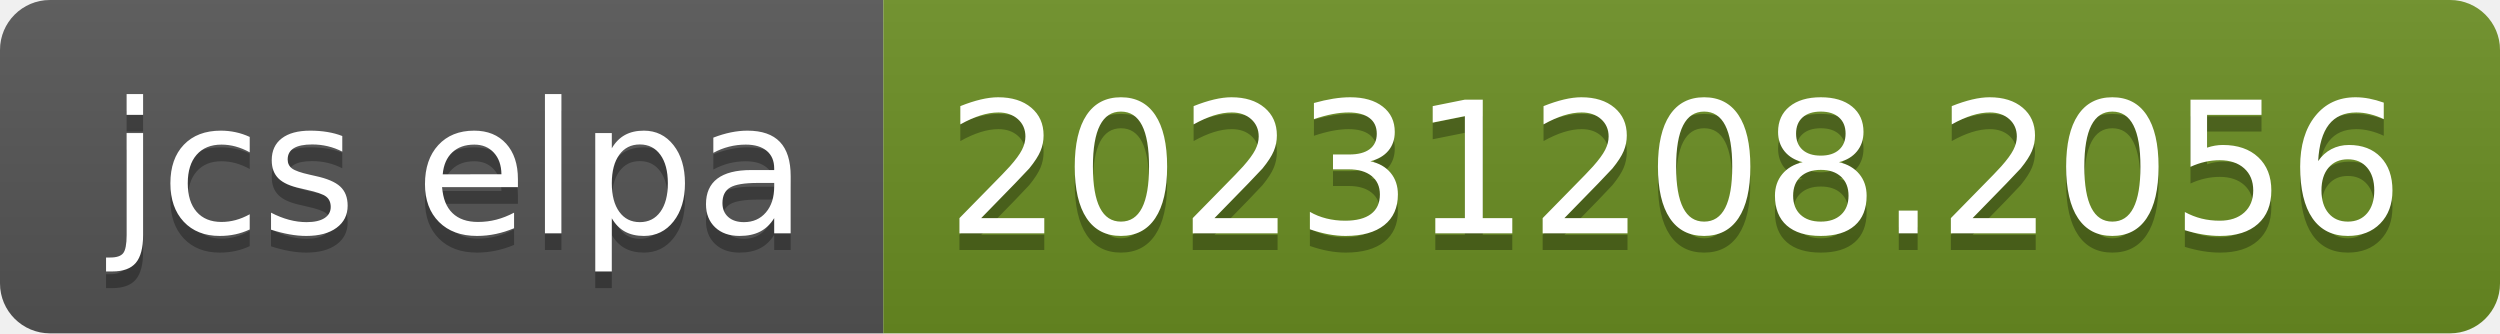
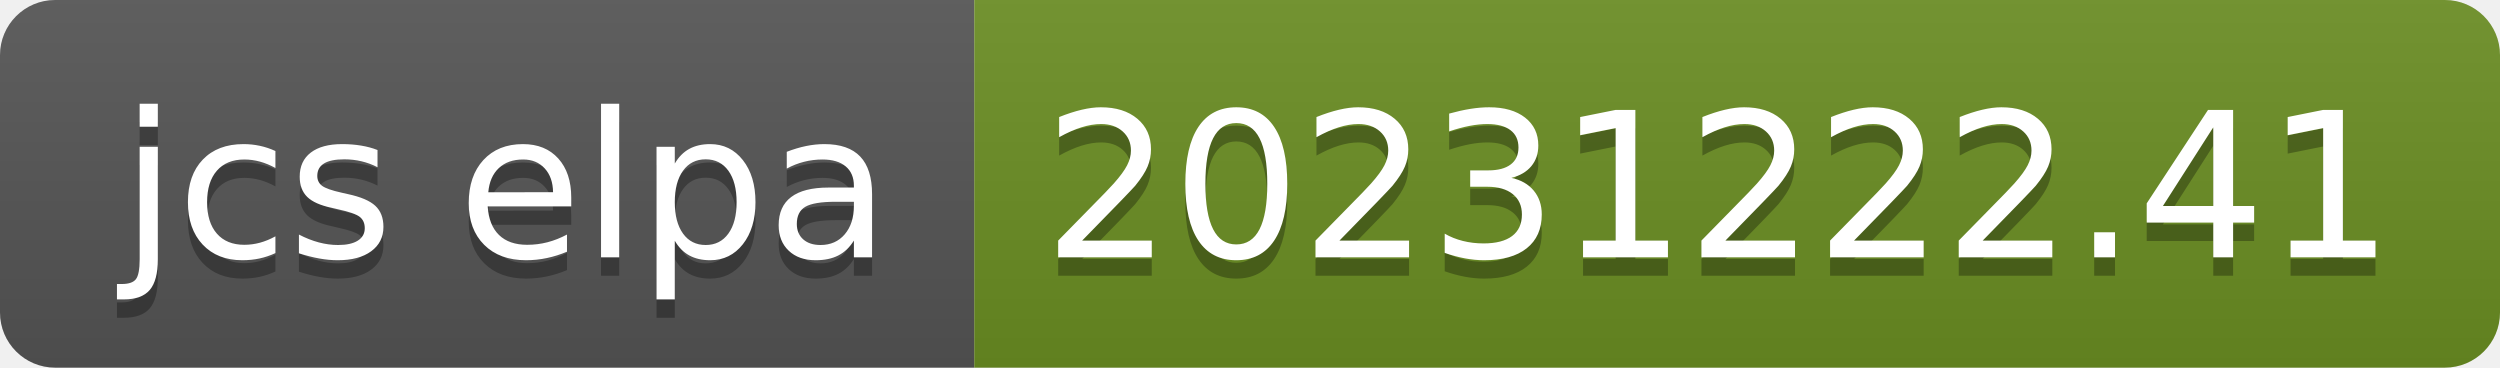
- <svg xmlns="http://www.w3.org/2000/svg" width="150" height="20" role="img" aria-label="jcs elpa: 20231208.2056">
+ <svg xmlns="http://www.w3.org/2000/svg" width="136" height="20" role="img" aria-label="jcs elpa: 20231222.41">
  <linearGradient id="s" x2="0" y2="100%">
    <stop offset="0" stop-color="#bbb" stop-opacity=".1" />
    <stop offset="1" stop-opacity=".1" />
  </linearGradient>
  <clipPath id="r">
-     <rect width="150" height="20" rx="3" fill="#fff" />
+     <rect width="136" height="20" rx="3" fill="#fff" />
  </clipPath>
  <g clip-path="url(#r)">
    <rect width="53" height="20" fill="#555" />
-     <rect x="53" width="97" height="20" fill="#6b8e23" />
-     <rect width="150" height="20" fill="url(#s)" />
+     <rect x="53" width="83" height="20" fill="#6b8e23" />
+     <rect width="136" height="20" fill="url(#s)" />
  </g>
  <g fill="#fff" text-anchor="middle" font-family="Verdana,Geneva,DejaVu Sans,sans-serif" text-rendering="geometricPrecision" font-size="110">
    <text aria-hidden="true" x="275" y="150" fill="#010101" fill-opacity=".3" transform="scale(.1)" textLength="430">jcs elpa</text>
    <text x="275" y="140" transform="scale(.1)" fill="#fff" textLength="430">jcs elpa</text>
-     <text aria-hidden="true" x="1005" y="150" fill="#010101" fill-opacity=".3" transform="scale(.1)" textLength="870">20231208.2056</text>
-     <text x="1005" y="140" transform="scale(.1)" fill="#fff" textLength="870">20231208.2056</text>
+     <text aria-hidden="true" x="935" y="150" fill="#010101" fill-opacity=".3" transform="scale(.1)" textLength="730">20231222.41</text>
+     <text x="935" y="140" transform="scale(.1)" fill="#fff" textLength="730">20231222.41</text>
  </g>
</svg>
